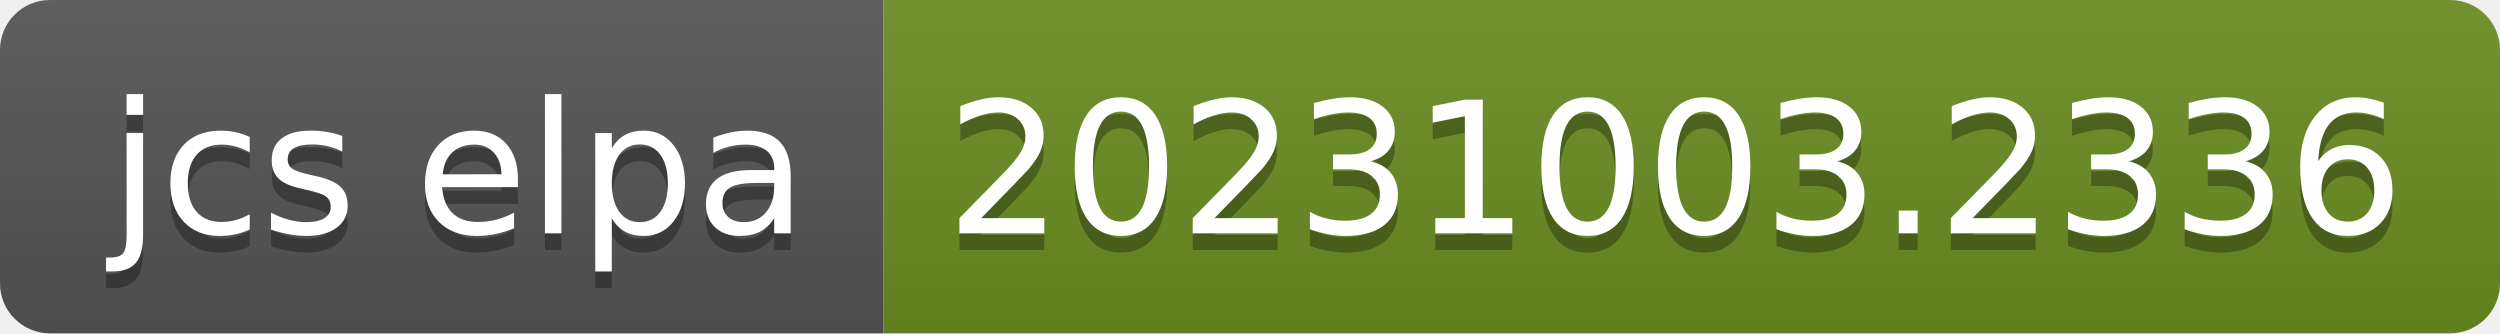
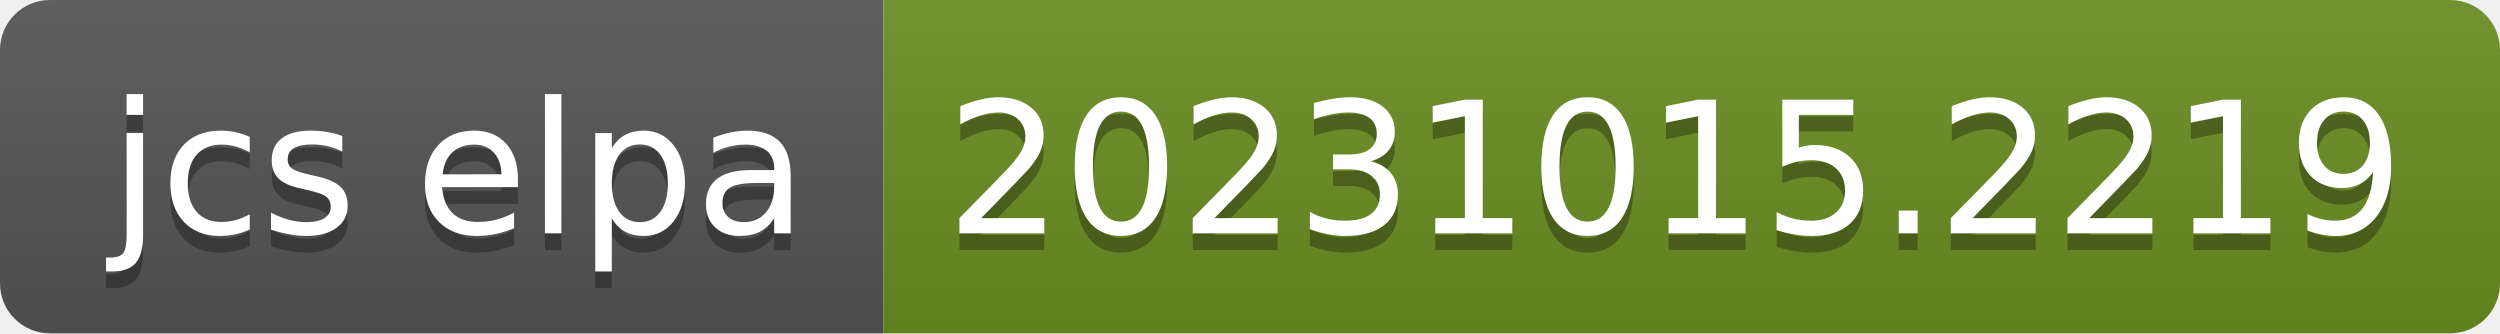
- <svg xmlns="http://www.w3.org/2000/svg" width="150" height="20" role="img" aria-label="jcs elpa: 20231003.2336">
+ <svg xmlns="http://www.w3.org/2000/svg" width="150" height="20" role="img" aria-label="jcs elpa: 20231015.2219">
  <linearGradient id="s" x2="0" y2="100%">
    <stop offset="0" stop-color="#bbb" stop-opacity=".1" />
    <stop offset="1" stop-opacity=".1" />
  </linearGradient>
  <clipPath id="r">
    <rect width="150" height="20" rx="3" fill="#fff" />
  </clipPath>
  <g clip-path="url(#r)">
    <rect width="53" height="20" fill="#555" />
    <rect x="53" width="97" height="20" fill="#6b8e23" />
    <rect width="150" height="20" fill="url(#s)" />
  </g>
  <g fill="#fff" text-anchor="middle" font-family="Verdana,Geneva,DejaVu Sans,sans-serif" text-rendering="geometricPrecision" font-size="110">
    <text aria-hidden="true" x="275" y="150" fill="#010101" fill-opacity=".3" transform="scale(.1)" textLength="430">jcs elpa</text>
    <text x="275" y="140" transform="scale(.1)" fill="#fff" textLength="430">jcs elpa</text>
-     <text aria-hidden="true" x="1005" y="150" fill="#010101" fill-opacity=".3" transform="scale(.1)" textLength="870">20231003.2336</text>
-     <text x="1005" y="140" transform="scale(.1)" fill="#fff" textLength="870">20231003.2336</text>
+     <text aria-hidden="true" x="1005" y="150" fill="#010101" fill-opacity=".3" transform="scale(.1)" textLength="870">20231015.2219</text>
+     <text x="1005" y="140" transform="scale(.1)" fill="#fff" textLength="870">20231015.2219</text>
  </g>
</svg>
